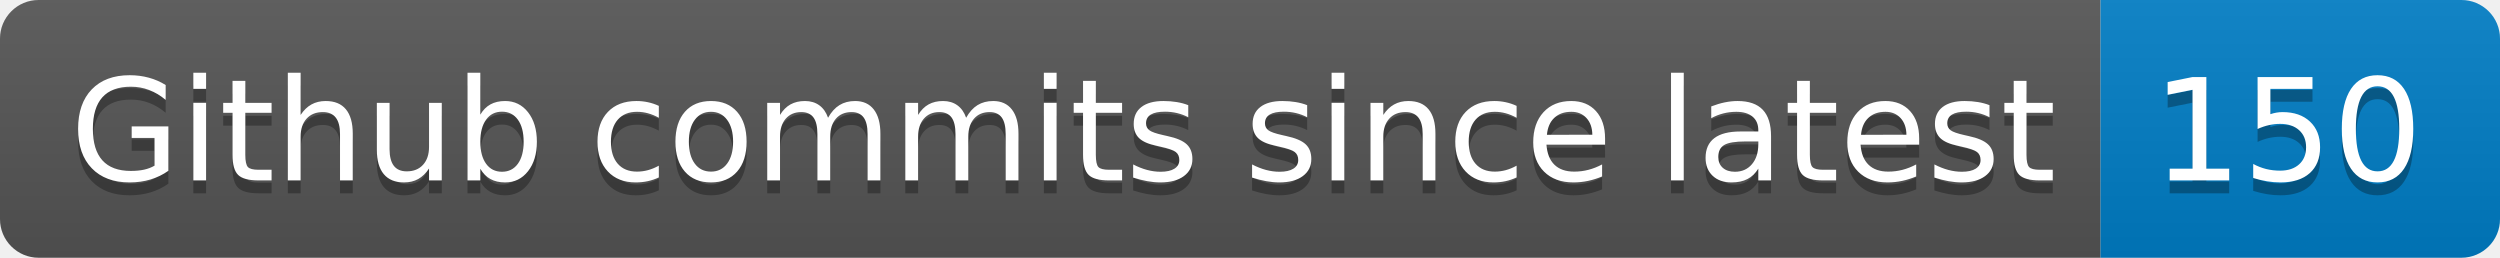
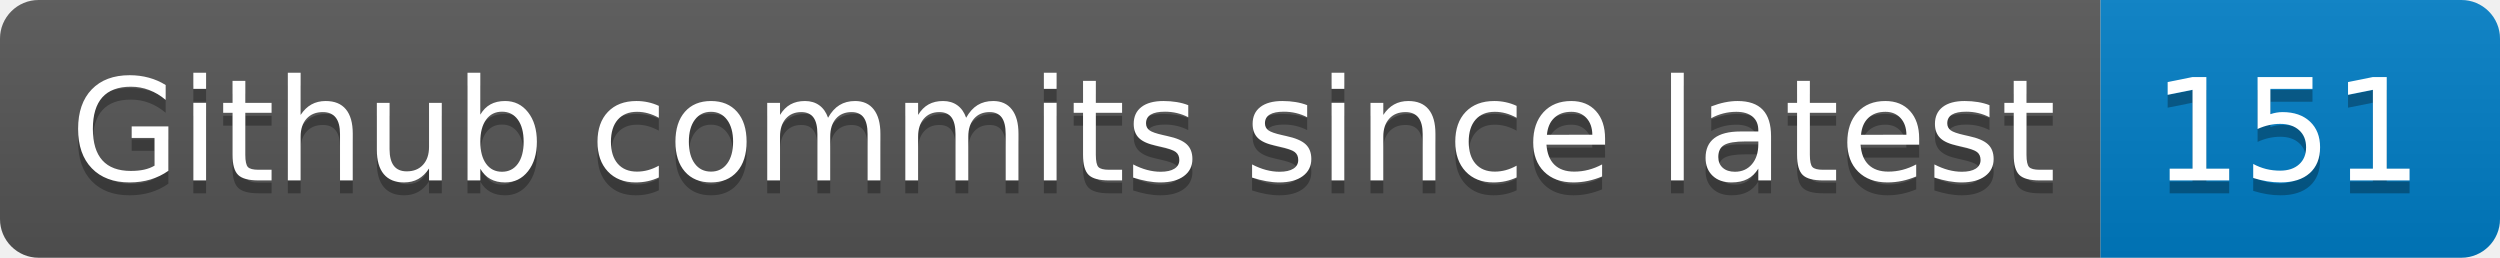
- <svg xmlns="http://www.w3.org/2000/svg" width="194" height="20" role="img" aria-label="Github commits since latest: 150">
+ <svg xmlns="http://www.w3.org/2000/svg" width="194" height="20" role="img" aria-label="Github commits since latest: 151">
  <linearGradient id="s" x2="0" y2="100%">
    <stop offset="0" stop-color="#bbb" stop-opacity=".1" />
    <stop offset="1" stop-opacity=".1" />
  </linearGradient>
  <clipPath id="r">
    <rect width="194" height="20" rx="3" fill="#fff" />
  </clipPath>
  <g clip-path="url(#r)">
    <rect width="163" height="20" fill="#555" />
    <rect x="163" width="31" height="20" fill="#007ec6" />
    <rect width="194" height="20" fill="url(#s)" />
  </g>
  <g fill="#fff" text-anchor="middle" font-family="Verdana,Geneva,DejaVu Sans,sans-serif" text-rendering="geometricPrecision" font-size="110">
    <text aria-hidden="true" x="825" y="150" fill="#010101" fill-opacity=".3" transform="scale(.1)" textLength="1530">Github commits since latest</text>
    <text x="825" y="140" transform="scale(.1)" fill="#fff" textLength="1530">Github commits since latest</text>
-     <text aria-hidden="true" x="1775" y="150" fill="#010101" fill-opacity=".3" transform="scale(.1)" textLength="210">150</text>
-     <text x="1775" y="140" transform="scale(.1)" fill="#fff" textLength="210">150</text>
+     <text aria-hidden="true" x="1775" y="150" fill="#010101" fill-opacity=".3" transform="scale(.1)" textLength="210">151</text>
+     <text x="1775" y="140" transform="scale(.1)" fill="#fff" textLength="210">151</text>
  </g>
</svg>
